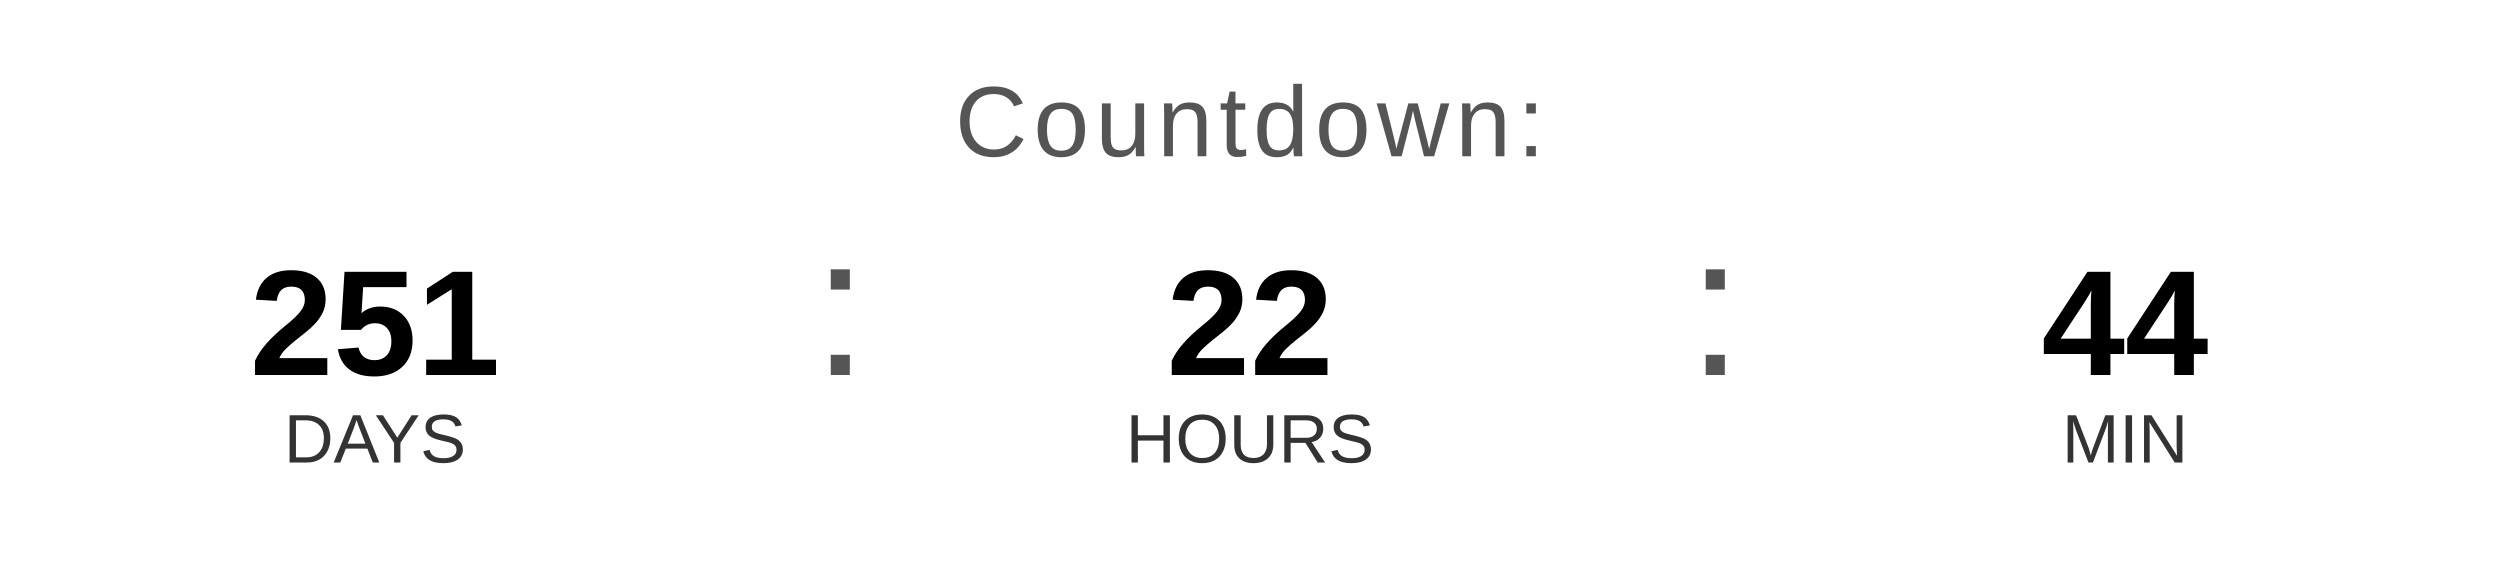
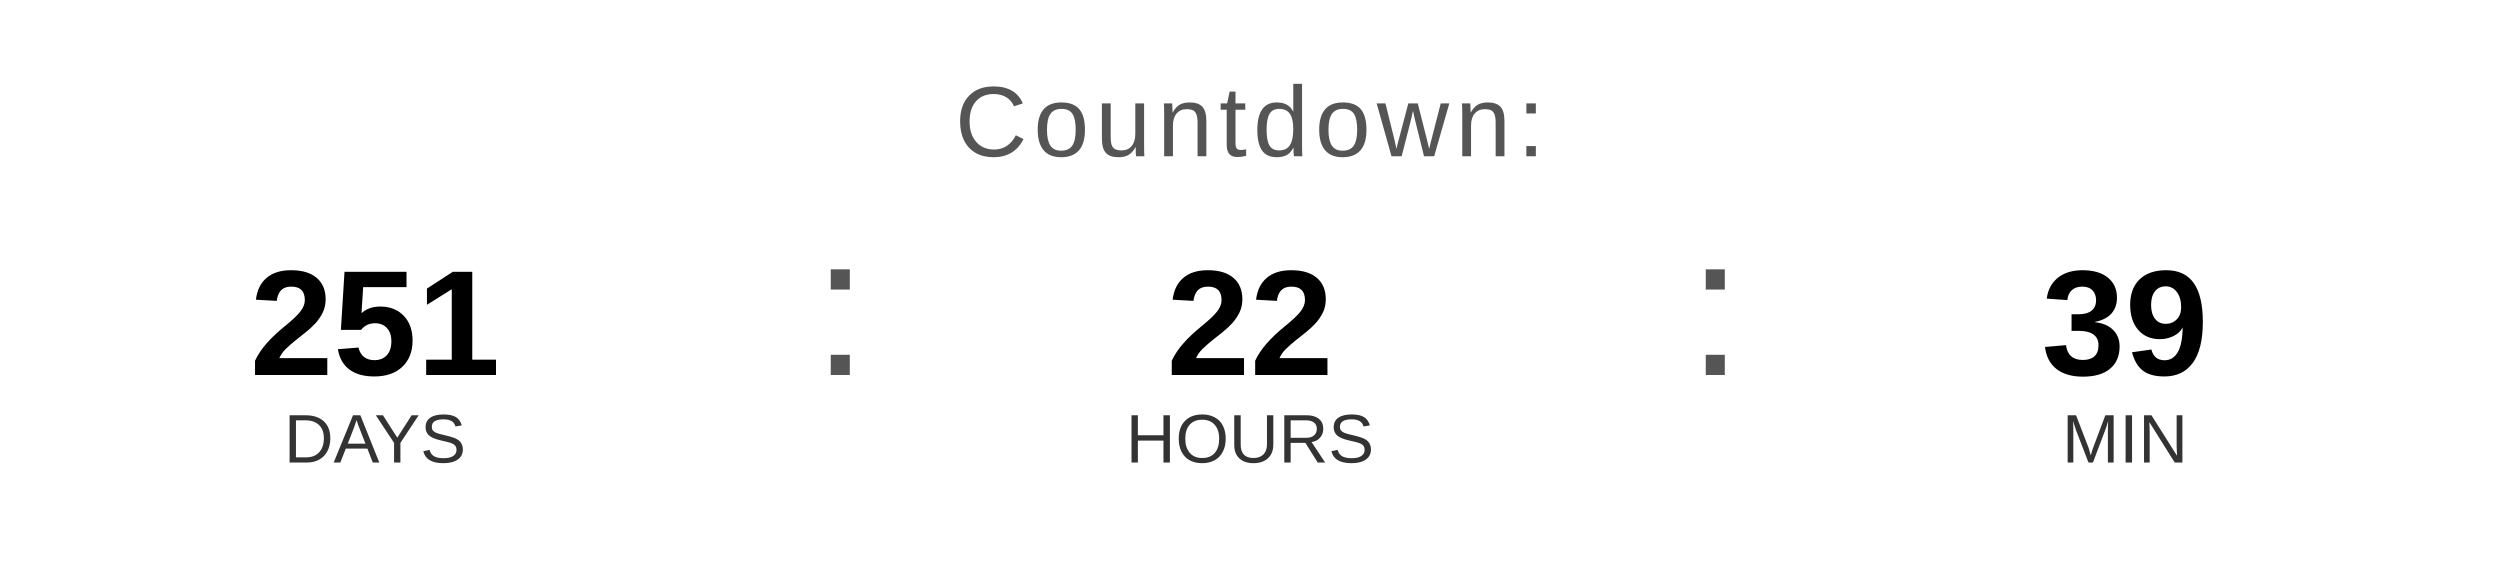
<svg xmlns="http://www.w3.org/2000/svg" width="400" height="90" viewBox="0 0 400 90">
  <text x="200" y="25" font-family="Arial, Helvetica, sans-serif" font-size="16" fill="#555555" text-anchor="middle" letter-spacing="1">
    Countdown:
  </text>
  <text x="60" y="60" font-family="Arial, Helvetica, sans-serif" font-size="24" font-weight="bold" fill="#000000" text-anchor="middle">251</text>
  <text x="60" y="74" font-family="Arial, Helvetica, sans-serif" font-size="11" fill="#333333" text-anchor="middle">DAYS</text>
  <text x="130" y="60" font-family="Arial, sans-serif" font-size="32" fill="#555555">:</text>
  <text x="200" y="60" font-family="Arial, Helvetica, sans-serif" font-size="24" font-weight="bold" fill="#000000" text-anchor="middle">22</text>
  <text x="200" y="74" font-family="Arial, Helvetica, sans-serif" font-size="11" fill="#333333" text-anchor="middle">HOURS</text>
  <text x="270" y="60" font-family="Arial, sans-serif" font-size="32" fill="#555555">:</text>
-   <text x="340" y="60" font-family="Arial, Helvetica, sans-serif" font-size="24" font-weight="bold" fill="#000000" text-anchor="middle">44</text>
+   <text x="340" y="60" font-family="Arial, Helvetica, sans-serif" font-size="24" font-weight="bold" fill="#000000" text-anchor="middle">39</text>
  <text x="340" y="74" font-family="Arial, Helvetica, sans-serif" font-size="11" fill="#333333" text-anchor="middle">MIN</text>
</svg>
